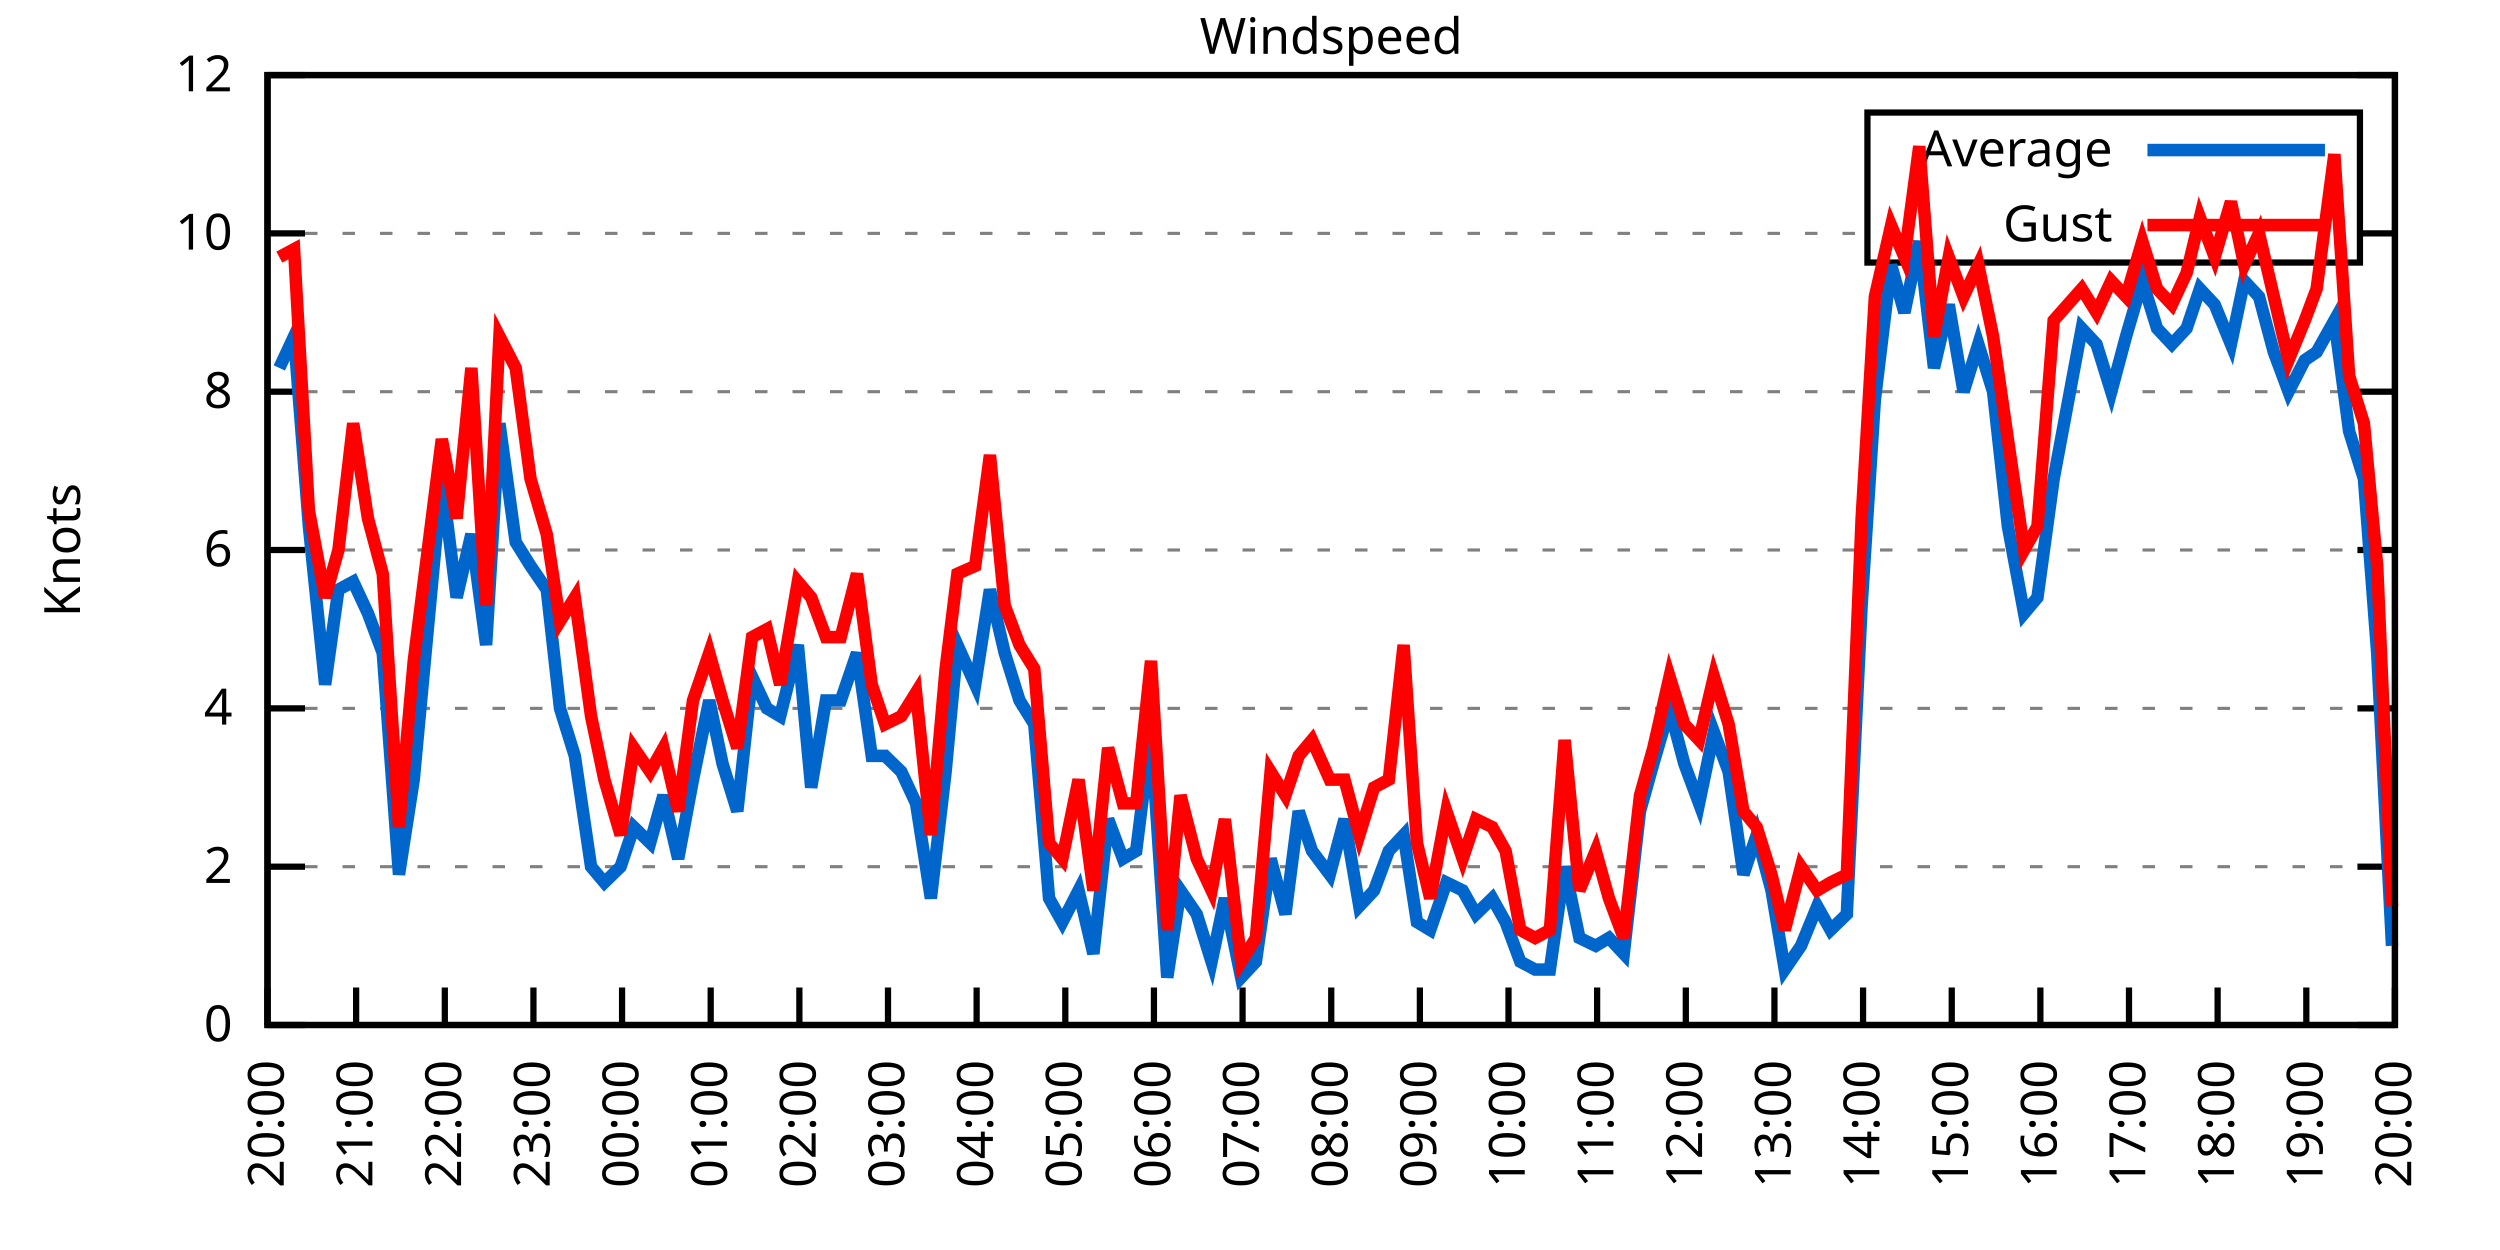
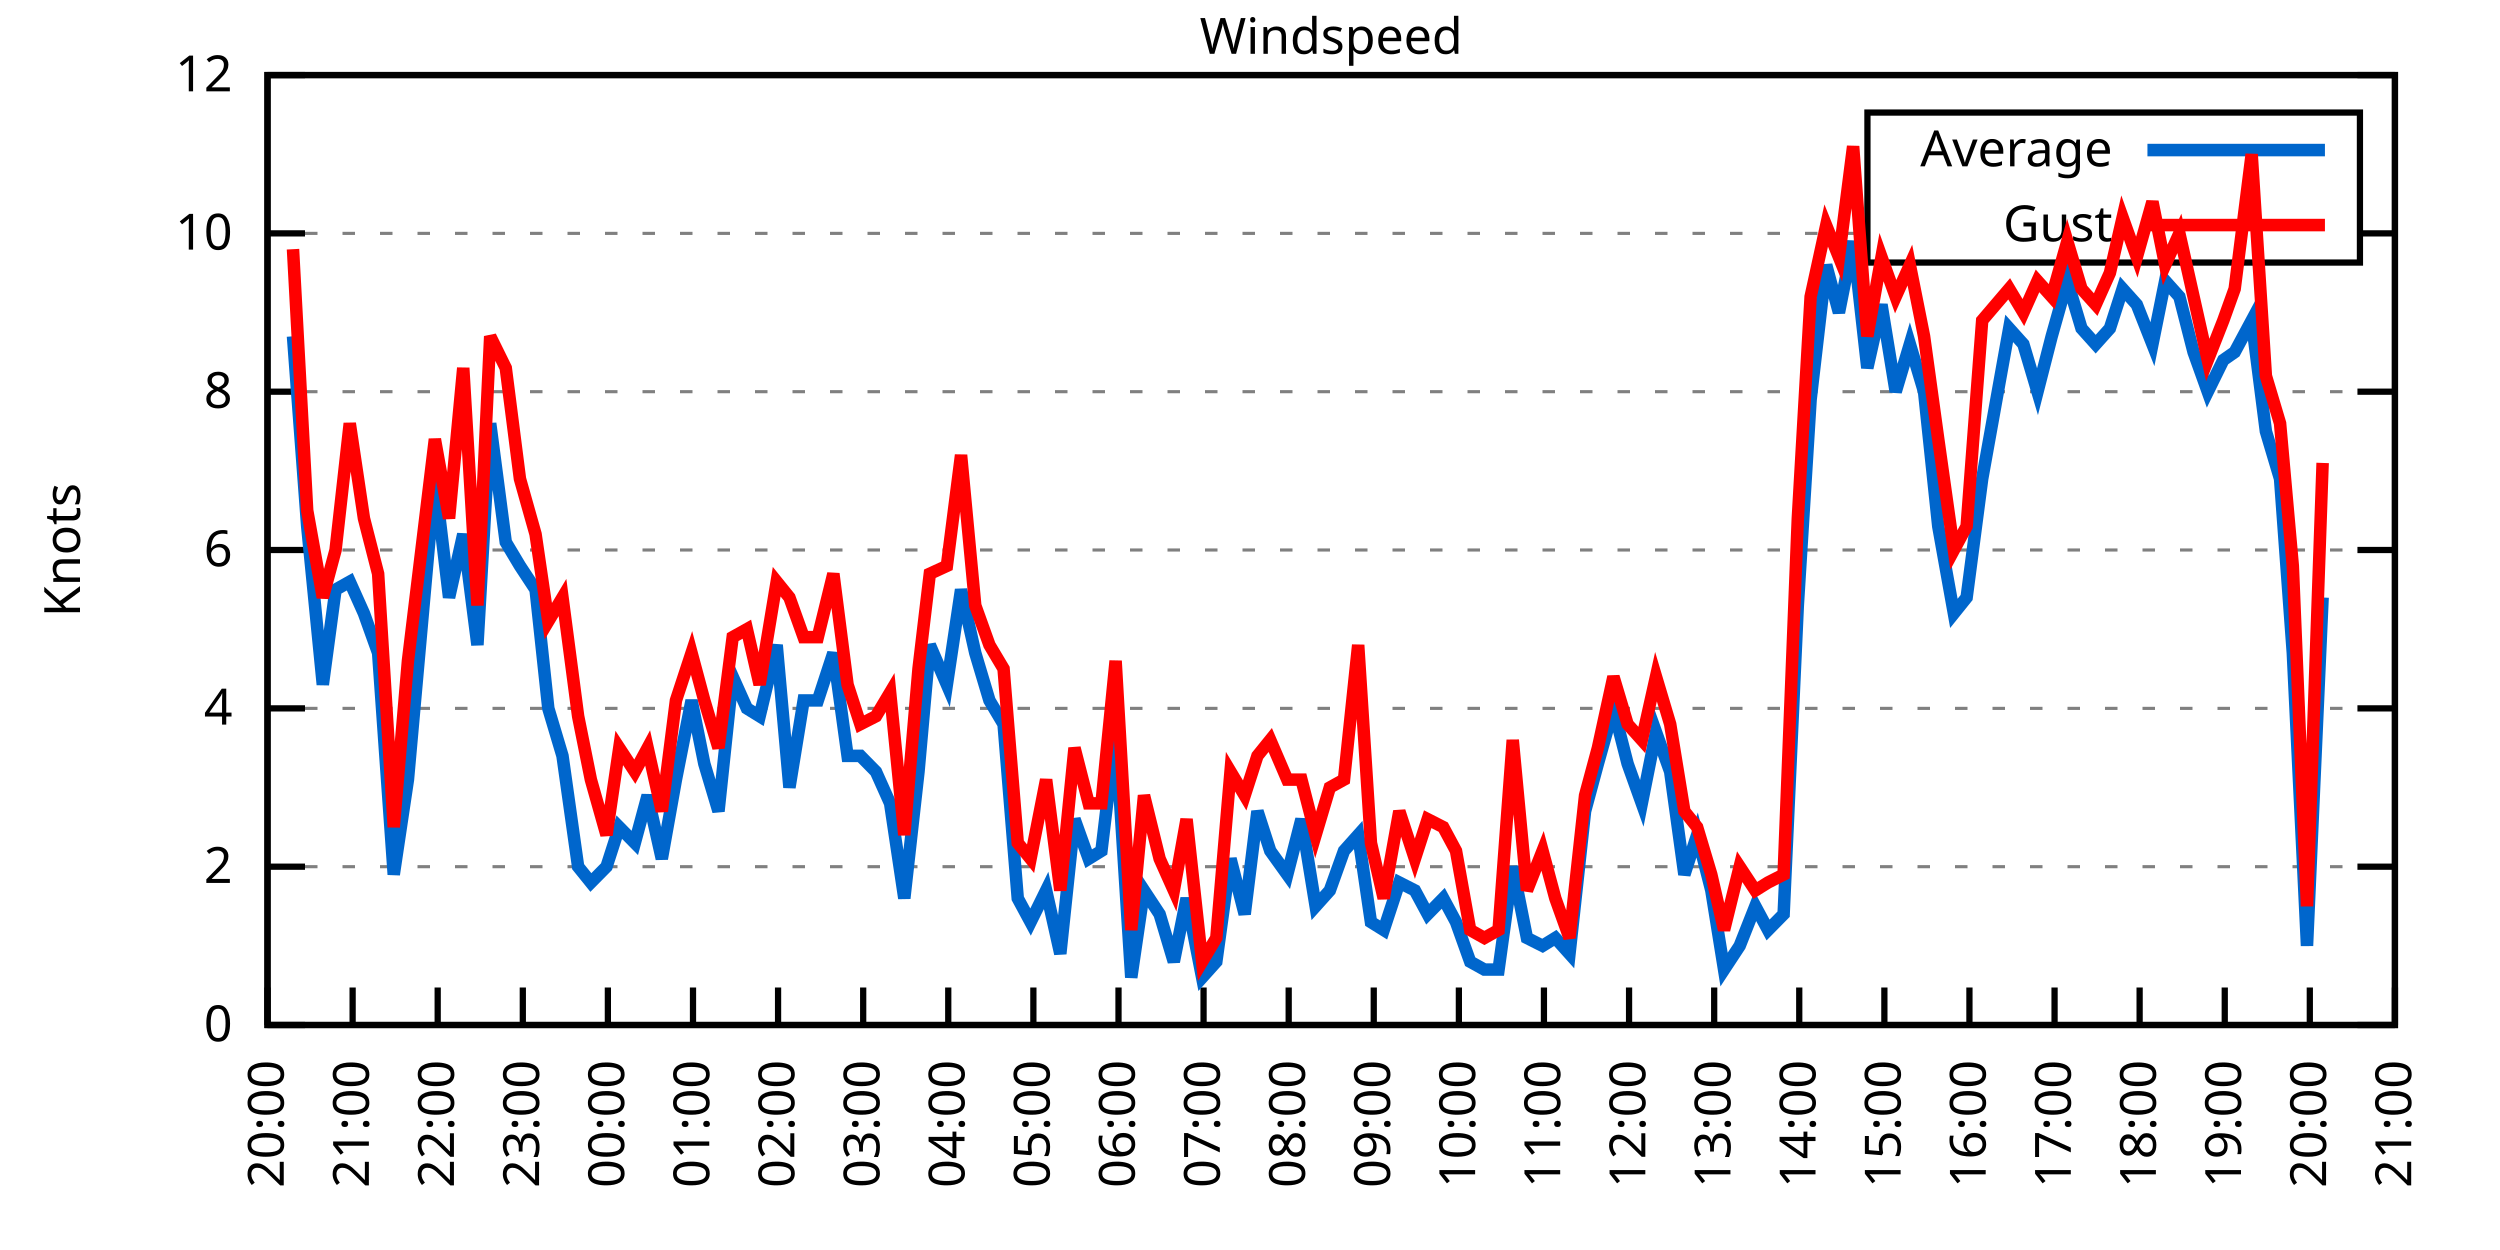
<svg xmlns="http://www.w3.org/2000/svg" xmlns:xlink="http://www.w3.org/1999/xlink" width="400" height="200" viewBox="0 0 400 200">
  <g id="gnuplot_canvas">
    <rect x="0" y="0" width="400" height="200" fill="none" />
    <defs>
      <circle id="gpDot" r="0.5" stroke-width="0.5" stroke="currentColor" />
      <path id="gpPt0" stroke-width="0.333" stroke="currentColor" d="M-1,0 h2 M0,-1 v2" />
      <path id="gpPt1" stroke-width="0.333" stroke="currentColor" d="M-1,-1 L1,1 M1,-1 L-1,1" />
      <path id="gpPt2" stroke-width="0.333" stroke="currentColor" d="M-1,0 L1,0 M0,-1 L0,1 M-1,-1 L1,1 M-1,1 L1,-1" />
      <rect id="gpPt3" stroke-width="0.333" stroke="currentColor" x="-1" y="-1" width="2" height="2" />
      <rect id="gpPt4" stroke-width="0.333" stroke="currentColor" fill="currentColor" x="-1" y="-1" width="2" height="2" />
      <circle id="gpPt5" stroke-width="0.333" stroke="currentColor" cx="0" cy="0" r="1" />
      <use xlink:href="#gpPt5" id="gpPt6" fill="currentColor" stroke="none" />
      <path id="gpPt7" stroke-width="0.333" stroke="currentColor" d="M0,-1.33 L-1.33,0.67 L1.33,0.67 z" />
      <use xlink:href="#gpPt7" id="gpPt8" fill="currentColor" stroke="none" />
      <use xlink:href="#gpPt7" id="gpPt9" stroke="currentColor" transform="rotate(180)" />
      <use xlink:href="#gpPt9" id="gpPt10" fill="currentColor" stroke="none" />
      <use xlink:href="#gpPt3" id="gpPt11" stroke="currentColor" transform="rotate(45)" />
      <use xlink:href="#gpPt11" id="gpPt12" fill="currentColor" stroke="none" />
      <path id="gpPt13" stroke-width="0.333" stroke="currentColor" d="M0,1.330 L1.265,0.411 L0.782,-1.067 L-0.782,-1.076 L-1.265,0.411 z" />
      <use xlink:href="#gpPt13" id="gpPt14" fill="currentColor" stroke="none" />
      <filter id="textbox" filterUnits="objectBoundingBox" x="0" y="0" height="1" width="1">
        <feFlood flood-color="white" flood-opacity="1" result="bgnd" />
        <feComposite in="SourceGraphic" in2="bgnd" operator="atop" />
      </filter>
      <filter id="greybox" filterUnits="objectBoundingBox" x="0" y="0" height="1" width="1">
        <feFlood flood-color="lightgrey" flood-opacity="1" result="grey" />
        <feComposite in="SourceGraphic" in2="grey" operator="atop" />
      </filter>
    </defs>
    <g fill="none" color="white" stroke="currentColor" stroke-width="1.00" stroke-linecap="butt" stroke-linejoin="miter">
</g>
    <g fill="none" color="black" stroke="currentColor" stroke-width="1.00" stroke-linecap="butt" stroke-linejoin="miter">
      <g stroke="none" shape-rendering="crispEdges">
        <polygon fill="rgb(255, 255, 255)" points="42.80,164.00 383.18,164.00 383.18,12.02 42.80,12.02 " />
      </g>
    </g>
    <g fill="none" color="black" stroke="currentColor" stroke-width="1.00" stroke-linecap="butt" stroke-linejoin="miter">
</g>
    <g fill="none" color="black" stroke="black" stroke-width="0.50" stroke-linecap="butt" stroke-linejoin="miter">
</g>
    <g fill="none" color="gray" stroke="currentColor" stroke-width="0.50" stroke-linecap="butt" stroke-linejoin="miter">
      <path stroke="gray" stroke-dasharray="2,4" class="gridline" d="M42.80,164.00 L383.19,164.00  " />
    </g>
    <g fill="none" color="gray" stroke="gray" stroke-width="1.00" stroke-linecap="butt" stroke-linejoin="miter">
</g>
    <g fill="none" color="black" stroke="currentColor" stroke-width="1.00" stroke-linecap="butt" stroke-linejoin="miter">
      <path stroke="black" d="M42.80,164.00 L48.80,164.00 M383.19,164.00 L377.19,164.00  " />
      <g transform="translate(37.20,166.60)" stroke="none" fill="black" font-family="Sans" font-size="8.00" text-anchor="end">
        <text>
          <tspan font-family="Sans"> 0</tspan>
        </text>
      </g>
    </g>
    <g fill="none" color="black" stroke="currentColor" stroke-width="1.00" stroke-linecap="butt" stroke-linejoin="miter">
</g>
    <g fill="none" color="black" stroke="black" stroke-width="0.50" stroke-linecap="butt" stroke-linejoin="miter">
</g>
    <g fill="none" color="gray" stroke="currentColor" stroke-width="0.50" stroke-linecap="butt" stroke-linejoin="miter">
      <path stroke="gray" stroke-dasharray="2,4" class="gridline" d="M42.80,138.67 L383.19,138.67  " />
    </g>
    <g fill="none" color="gray" stroke="gray" stroke-width="1.00" stroke-linecap="butt" stroke-linejoin="miter">
</g>
    <g fill="none" color="black" stroke="currentColor" stroke-width="1.00" stroke-linecap="butt" stroke-linejoin="miter">
      <path stroke="black" d="M42.80,138.67 L48.80,138.67 M383.19,138.67 L377.19,138.67  " />
      <g transform="translate(37.20,141.27)" stroke="none" fill="black" font-family="Sans" font-size="8.00" text-anchor="end">
        <text>
          <tspan font-family="Sans"> 2</tspan>
        </text>
      </g>
    </g>
    <g fill="none" color="black" stroke="currentColor" stroke-width="1.00" stroke-linecap="butt" stroke-linejoin="miter">
</g>
    <g fill="none" color="black" stroke="black" stroke-width="0.50" stroke-linecap="butt" stroke-linejoin="miter">
</g>
    <g fill="none" color="gray" stroke="currentColor" stroke-width="0.50" stroke-linecap="butt" stroke-linejoin="miter">
      <path stroke="gray" stroke-dasharray="2,4" class="gridline" d="M42.80,113.34 L383.19,113.34  " />
    </g>
    <g fill="none" color="gray" stroke="gray" stroke-width="1.00" stroke-linecap="butt" stroke-linejoin="miter">
</g>
    <g fill="none" color="black" stroke="currentColor" stroke-width="1.00" stroke-linecap="butt" stroke-linejoin="miter">
      <path stroke="black" d="M42.80,113.34 L48.80,113.34 M383.19,113.34 L377.19,113.34  " />
      <g transform="translate(37.20,115.94)" stroke="none" fill="black" font-family="Sans" font-size="8.00" text-anchor="end">
        <text>
          <tspan font-family="Sans"> 4</tspan>
        </text>
      </g>
    </g>
    <g fill="none" color="black" stroke="currentColor" stroke-width="1.00" stroke-linecap="butt" stroke-linejoin="miter">
</g>
    <g fill="none" color="black" stroke="black" stroke-width="0.50" stroke-linecap="butt" stroke-linejoin="miter">
</g>
    <g fill="none" color="gray" stroke="currentColor" stroke-width="0.50" stroke-linecap="butt" stroke-linejoin="miter">
      <path stroke="gray" stroke-dasharray="2,4" class="gridline" d="M42.80,88.00 L383.19,88.00  " />
    </g>
    <g fill="none" color="gray" stroke="gray" stroke-width="1.00" stroke-linecap="butt" stroke-linejoin="miter">
</g>
    <g fill="none" color="black" stroke="currentColor" stroke-width="1.00" stroke-linecap="butt" stroke-linejoin="miter">
      <path stroke="black" d="M42.80,88.00 L48.80,88.00 M383.19,88.00 L377.19,88.00  " />
      <g transform="translate(37.20,90.60)" stroke="none" fill="black" font-family="Sans" font-size="8.00" text-anchor="end">
        <text>
          <tspan font-family="Sans"> 6</tspan>
        </text>
      </g>
    </g>
    <g fill="none" color="black" stroke="currentColor" stroke-width="1.00" stroke-linecap="butt" stroke-linejoin="miter">
</g>
    <g fill="none" color="black" stroke="black" stroke-width="0.50" stroke-linecap="butt" stroke-linejoin="miter">
</g>
    <g fill="none" color="gray" stroke="currentColor" stroke-width="0.50" stroke-linecap="butt" stroke-linejoin="miter">
      <path stroke="gray" stroke-dasharray="2,4" class="gridline" d="M42.80,62.67 L383.19,62.67  " />
    </g>
    <g fill="none" color="gray" stroke="gray" stroke-width="1.00" stroke-linecap="butt" stroke-linejoin="miter">
</g>
    <g fill="none" color="black" stroke="currentColor" stroke-width="1.00" stroke-linecap="butt" stroke-linejoin="miter">
      <path stroke="black" d="M42.80,62.67 L48.80,62.67 M383.19,62.67 L377.19,62.67  " />
      <g transform="translate(37.20,65.27)" stroke="none" fill="black" font-family="Sans" font-size="8.00" text-anchor="end">
        <text>
          <tspan font-family="Sans"> 8</tspan>
        </text>
      </g>
    </g>
    <g fill="none" color="black" stroke="currentColor" stroke-width="1.00" stroke-linecap="butt" stroke-linejoin="miter">
</g>
    <g fill="none" color="black" stroke="black" stroke-width="0.50" stroke-linecap="butt" stroke-linejoin="miter">
</g>
    <g fill="none" color="gray" stroke="currentColor" stroke-width="0.50" stroke-linecap="butt" stroke-linejoin="miter">
      <path stroke="gray" stroke-dasharray="2,4" class="gridline" d="M42.80,37.34 L298.79,37.34 M377.59,37.34 L383.19,37.34  " />
    </g>
    <g fill="none" color="gray" stroke="gray" stroke-width="1.00" stroke-linecap="butt" stroke-linejoin="miter">
</g>
    <g fill="none" color="black" stroke="currentColor" stroke-width="1.00" stroke-linecap="butt" stroke-linejoin="miter">
      <path stroke="black" d="M42.80,37.34 L48.80,37.34 M383.19,37.34 L377.19,37.34  " />
      <g transform="translate(37.20,39.94)" stroke="none" fill="black" font-family="Sans" font-size="8.00" text-anchor="end">
        <text>
          <tspan font-family="Sans"> 10</tspan>
        </text>
      </g>
    </g>
    <g fill="none" color="black" stroke="currentColor" stroke-width="1.00" stroke-linecap="butt" stroke-linejoin="miter">
</g>
    <g fill="none" color="black" stroke="black" stroke-width="0.50" stroke-linecap="butt" stroke-linejoin="miter">
</g>
    <g fill="none" color="gray" stroke="currentColor" stroke-width="0.50" stroke-linecap="butt" stroke-linejoin="miter">
      <path stroke="gray" stroke-dasharray="2,4" class="gridline" d="M42.80,12.01 L383.19,12.01  " />
    </g>
    <g fill="none" color="gray" stroke="gray" stroke-width="1.00" stroke-linecap="butt" stroke-linejoin="miter">
</g>
    <g fill="none" color="black" stroke="currentColor" stroke-width="1.00" stroke-linecap="butt" stroke-linejoin="miter">
      <path stroke="black" d="M42.80,12.01 L48.80,12.01 M383.19,12.01 L377.19,12.01  " />
      <g transform="translate(37.20,14.61)" stroke="none" fill="black" font-family="Sans" font-size="8.00" text-anchor="end">
        <text>
          <tspan font-family="Sans"> 12</tspan>
        </text>
      </g>
    </g>
    <g fill="none" color="black" stroke="currentColor" stroke-width="1.00" stroke-linecap="butt" stroke-linejoin="miter">
      <path stroke="black" d="M42.80,164.00 L42.80,158.00  " />
      <g transform="translate(45.40,169.60) rotate(270.00)" stroke="none" fill="black" font-family="Sans" font-size="8.00" text-anchor="end">
        <text>
          <tspan font-family="Sans">20:00</tspan>
        </text>
      </g>
    </g>
    <g fill="none" color="black" stroke="currentColor" stroke-width="1.00" stroke-linecap="butt" stroke-linejoin="miter">
-       <path stroke="black" d="M56.98,164.00 L56.98,158.00  " />
-       <g transform="translate(59.58,169.60) rotate(270.00)" stroke="none" fill="black" font-family="Sans" font-size="8.00" text-anchor="end">
+       <path stroke="black" d="M56.42,164.00 L56.42,158.00  " />
+       <g transform="translate(59.02,169.60) rotate(270.00)" stroke="none" fill="black" font-family="Sans" font-size="8.00" text-anchor="end">
        <text>
          <tspan font-family="Sans">21:00</tspan>
        </text>
      </g>
    </g>
    <g fill="none" color="black" stroke="currentColor" stroke-width="1.00" stroke-linecap="butt" stroke-linejoin="miter">
-       <path stroke="black" d="M71.17,164.00 L71.17,158.00  " />
-       <g transform="translate(73.77,169.60) rotate(270.00)" stroke="none" fill="black" font-family="Sans" font-size="8.00" text-anchor="end">
+       <path stroke="black" d="M70.03,164.00 L70.03,158.00  " />
+       <g transform="translate(72.63,169.60) rotate(270.00)" stroke="none" fill="black" font-family="Sans" font-size="8.00" text-anchor="end">
        <text>
          <tspan font-family="Sans">22:00</tspan>
        </text>
      </g>
    </g>
    <g fill="none" color="black" stroke="currentColor" stroke-width="1.00" stroke-linecap="butt" stroke-linejoin="miter">
-       <path stroke="black" d="M85.35,164.00 L85.35,158.00  " />
-       <g transform="translate(87.95,169.60) rotate(270.00)" stroke="none" fill="black" font-family="Sans" font-size="8.00" text-anchor="end">
+       <path stroke="black" d="M83.65,164.00 L83.65,158.00  " />
+       <g transform="translate(86.25,169.60) rotate(270.00)" stroke="none" fill="black" font-family="Sans" font-size="8.00" text-anchor="end">
        <text>
          <tspan font-family="Sans">23:00</tspan>
        </text>
      </g>
    </g>
    <g fill="none" color="black" stroke="currentColor" stroke-width="1.00" stroke-linecap="butt" stroke-linejoin="miter">
-       <path stroke="black" d="M99.53,164.00 L99.53,158.00  " />
-       <g transform="translate(102.13,169.60) rotate(270.00)" stroke="none" fill="black" font-family="Sans" font-size="8.00" text-anchor="end">
+       <path stroke="black" d="M97.26,164.00 L97.26,158.00  " />
+       <g transform="translate(99.86,169.60) rotate(270.00)" stroke="none" fill="black" font-family="Sans" font-size="8.00" text-anchor="end">
        <text>
          <tspan font-family="Sans">00:00</tspan>
        </text>
      </g>
    </g>
    <g fill="none" color="black" stroke="currentColor" stroke-width="1.00" stroke-linecap="butt" stroke-linejoin="miter">
-       <path stroke="black" d="M113.71,164.00 L113.71,158.00  " />
-       <g transform="translate(116.31,169.60) rotate(270.00)" stroke="none" fill="black" font-family="Sans" font-size="8.00" text-anchor="end">
+       <path stroke="black" d="M110.88,164.00 L110.88,158.00  " />
+       <g transform="translate(113.48,169.60) rotate(270.00)" stroke="none" fill="black" font-family="Sans" font-size="8.00" text-anchor="end">
        <text>
          <tspan font-family="Sans">01:00</tspan>
        </text>
      </g>
    </g>
    <g fill="none" color="black" stroke="currentColor" stroke-width="1.00" stroke-linecap="butt" stroke-linejoin="miter">
-       <path stroke="black" d="M127.90,164.00 L127.90,158.00  " />
-       <g transform="translate(130.50,169.60) rotate(270.00)" stroke="none" fill="black" font-family="Sans" font-size="8.00" text-anchor="end">
+       <path stroke="black" d="M124.49,164.00 L124.49,158.00  " />
+       <g transform="translate(127.09,169.60) rotate(270.00)" stroke="none" fill="black" font-family="Sans" font-size="8.00" text-anchor="end">
        <text>
          <tspan font-family="Sans">02:00</tspan>
        </text>
      </g>
    </g>
    <g fill="none" color="black" stroke="currentColor" stroke-width="1.00" stroke-linecap="butt" stroke-linejoin="miter">
-       <path stroke="black" d="M142.08,164.00 L142.08,158.00  " />
-       <g transform="translate(144.68,169.60) rotate(270.00)" stroke="none" fill="black" font-family="Sans" font-size="8.00" text-anchor="end">
+       <path stroke="black" d="M138.11,164.00 L138.11,158.00  " />
+       <g transform="translate(140.71,169.60) rotate(270.00)" stroke="none" fill="black" font-family="Sans" font-size="8.00" text-anchor="end">
        <text>
          <tspan font-family="Sans">03:00</tspan>
        </text>
      </g>
    </g>
    <g fill="none" color="black" stroke="currentColor" stroke-width="1.00" stroke-linecap="butt" stroke-linejoin="miter">
-       <path stroke="black" d="M156.26,164.00 L156.26,158.00  " />
-       <g transform="translate(158.86,169.60) rotate(270.00)" stroke="none" fill="black" font-family="Sans" font-size="8.00" text-anchor="end">
+       <path stroke="black" d="M151.72,164.00 L151.72,158.00  " />
+       <g transform="translate(154.32,169.60) rotate(270.00)" stroke="none" fill="black" font-family="Sans" font-size="8.00" text-anchor="end">
        <text>
          <tspan font-family="Sans">04:00</tspan>
        </text>
      </g>
    </g>
    <g fill="none" color="black" stroke="currentColor" stroke-width="1.00" stroke-linecap="butt" stroke-linejoin="miter">
-       <path stroke="black" d="M170.45,164.00 L170.45,158.00  " />
-       <g transform="translate(173.05,169.60) rotate(270.00)" stroke="none" fill="black" font-family="Sans" font-size="8.00" text-anchor="end">
+       <path stroke="black" d="M165.34,164.00 L165.34,158.00  " />
+       <g transform="translate(167.94,169.60) rotate(270.00)" stroke="none" fill="black" font-family="Sans" font-size="8.00" text-anchor="end">
        <text>
          <tspan font-family="Sans">05:00</tspan>
        </text>
      </g>
    </g>
    <g fill="none" color="black" stroke="currentColor" stroke-width="1.00" stroke-linecap="butt" stroke-linejoin="miter">
-       <path stroke="black" d="M184.63,164.00 L184.63,158.00  " />
-       <g transform="translate(187.23,169.60) rotate(270.00)" stroke="none" fill="black" font-family="Sans" font-size="8.00" text-anchor="end">
+       <path stroke="black" d="M178.96,164.00 L178.96,158.00  " />
+       <g transform="translate(181.56,169.60) rotate(270.00)" stroke="none" fill="black" font-family="Sans" font-size="8.00" text-anchor="end">
        <text>
          <tspan font-family="Sans">06:00</tspan>
        </text>
      </g>
    </g>
    <g fill="none" color="black" stroke="currentColor" stroke-width="1.00" stroke-linecap="butt" stroke-linejoin="miter">
-       <path stroke="black" d="M198.81,164.00 L198.81,158.00  " />
-       <g transform="translate(201.41,169.60) rotate(270.00)" stroke="none" fill="black" font-family="Sans" font-size="8.00" text-anchor="end">
+       <path stroke="black" d="M192.57,164.00 L192.57,158.00  " />
+       <g transform="translate(195.17,169.60) rotate(270.00)" stroke="none" fill="black" font-family="Sans" font-size="8.00" text-anchor="end">
        <text>
          <tspan font-family="Sans">07:00</tspan>
        </text>
      </g>
    </g>
    <g fill="none" color="black" stroke="currentColor" stroke-width="1.00" stroke-linecap="butt" stroke-linejoin="miter">
-       <path stroke="black" d="M213.00,164.00 L213.00,158.00  " />
-       <g transform="translate(215.60,169.60) rotate(270.00)" stroke="none" fill="black" font-family="Sans" font-size="8.00" text-anchor="end">
+       <path stroke="black" d="M206.19,164.00 L206.19,158.00  " />
+       <g transform="translate(208.79,169.60) rotate(270.00)" stroke="none" fill="black" font-family="Sans" font-size="8.00" text-anchor="end">
        <text>
          <tspan font-family="Sans">08:00</tspan>
        </text>
      </g>
    </g>
    <g fill="none" color="black" stroke="currentColor" stroke-width="1.00" stroke-linecap="butt" stroke-linejoin="miter">
-       <path stroke="black" d="M227.18,164.00 L227.18,158.00  " />
-       <g transform="translate(229.78,169.60) rotate(270.00)" stroke="none" fill="black" font-family="Sans" font-size="8.00" text-anchor="end">
+       <path stroke="black" d="M219.80,164.00 L219.80,158.00  " />
+       <g transform="translate(222.40,169.60) rotate(270.00)" stroke="none" fill="black" font-family="Sans" font-size="8.00" text-anchor="end">
        <text>
          <tspan font-family="Sans">09:00</tspan>
        </text>
      </g>
    </g>
    <g fill="none" color="black" stroke="currentColor" stroke-width="1.00" stroke-linecap="butt" stroke-linejoin="miter">
-       <path stroke="black" d="M241.36,164.00 L241.36,158.00  " />
-       <g transform="translate(243.96,169.60) rotate(270.00)" stroke="none" fill="black" font-family="Sans" font-size="8.00" text-anchor="end">
+       <path stroke="black" d="M233.42,164.00 L233.42,158.00  " />
+       <g transform="translate(236.02,169.60) rotate(270.00)" stroke="none" fill="black" font-family="Sans" font-size="8.00" text-anchor="end">
        <text>
          <tspan font-family="Sans">10:00</tspan>
        </text>
      </g>
    </g>
    <g fill="none" color="black" stroke="currentColor" stroke-width="1.00" stroke-linecap="butt" stroke-linejoin="miter">
-       <path stroke="black" d="M255.54,164.00 L255.54,158.00  " />
-       <g transform="translate(258.14,169.60) rotate(270.00)" stroke="none" fill="black" font-family="Sans" font-size="8.00" text-anchor="end">
+       <path stroke="black" d="M247.03,164.00 L247.03,158.00  " />
+       <g transform="translate(249.63,169.60) rotate(270.00)" stroke="none" fill="black" font-family="Sans" font-size="8.00" text-anchor="end">
        <text>
          <tspan font-family="Sans">11:00</tspan>
        </text>
      </g>
    </g>
    <g fill="none" color="black" stroke="currentColor" stroke-width="1.00" stroke-linecap="butt" stroke-linejoin="miter">
-       <path stroke="black" d="M269.73,164.00 L269.73,158.00  " />
-       <g transform="translate(272.33,169.60) rotate(270.00)" stroke="none" fill="black" font-family="Sans" font-size="8.00" text-anchor="end">
+       <path stroke="black" d="M260.65,164.00 L260.65,158.00  " />
+       <g transform="translate(263.25,169.60) rotate(270.00)" stroke="none" fill="black" font-family="Sans" font-size="8.00" text-anchor="end">
        <text>
          <tspan font-family="Sans">12:00</tspan>
        </text>
      </g>
    </g>
    <g fill="none" color="black" stroke="currentColor" stroke-width="1.00" stroke-linecap="butt" stroke-linejoin="miter">
-       <path stroke="black" d="M283.91,164.00 L283.91,158.00  " />
-       <g transform="translate(286.51,169.60) rotate(270.00)" stroke="none" fill="black" font-family="Sans" font-size="8.00" text-anchor="end">
+       <path stroke="black" d="M274.27,164.00 L274.27,158.00  " />
+       <g transform="translate(276.87,169.60) rotate(270.00)" stroke="none" fill="black" font-family="Sans" font-size="8.00" text-anchor="end">
        <text>
          <tspan font-family="Sans">13:00</tspan>
        </text>
      </g>
    </g>
    <g fill="none" color="black" stroke="currentColor" stroke-width="1.00" stroke-linecap="butt" stroke-linejoin="miter">
-       <path stroke="black" d="M298.09,164.00 L298.09,158.00  " />
-       <g transform="translate(300.69,169.60) rotate(270.00)" stroke="none" fill="black" font-family="Sans" font-size="8.00" text-anchor="end">
+       <path stroke="black" d="M287.88,164.00 L287.88,158.00  " />
+       <g transform="translate(290.48,169.60) rotate(270.00)" stroke="none" fill="black" font-family="Sans" font-size="8.00" text-anchor="end">
        <text>
          <tspan font-family="Sans">14:00</tspan>
        </text>
      </g>
    </g>
    <g fill="none" color="black" stroke="currentColor" stroke-width="1.00" stroke-linecap="butt" stroke-linejoin="miter">
-       <path stroke="black" d="M312.28,164.00 L312.28,158.00  " />
-       <g transform="translate(314.88,169.60) rotate(270.00)" stroke="none" fill="black" font-family="Sans" font-size="8.00" text-anchor="end">
+       <path stroke="black" d="M301.50,164.00 L301.50,158.00  " />
+       <g transform="translate(304.10,169.60) rotate(270.00)" stroke="none" fill="black" font-family="Sans" font-size="8.00" text-anchor="end">
        <text>
          <tspan font-family="Sans">15:00</tspan>
        </text>
      </g>
    </g>
    <g fill="none" color="black" stroke="currentColor" stroke-width="1.00" stroke-linecap="butt" stroke-linejoin="miter">
-       <path stroke="black" d="M326.46,164.00 L326.46,158.00  " />
-       <g transform="translate(329.06,169.60) rotate(270.00)" stroke="none" fill="black" font-family="Sans" font-size="8.00" text-anchor="end">
+       <path stroke="black" d="M315.11,164.00 L315.11,158.00  " />
+       <g transform="translate(317.71,169.60) rotate(270.00)" stroke="none" fill="black" font-family="Sans" font-size="8.00" text-anchor="end">
        <text>
          <tspan font-family="Sans">16:00</tspan>
        </text>
      </g>
    </g>
    <g fill="none" color="black" stroke="currentColor" stroke-width="1.00" stroke-linecap="butt" stroke-linejoin="miter">
-       <path stroke="black" d="M340.64,164.00 L340.64,158.00  " />
-       <g transform="translate(343.24,169.60) rotate(270.00)" stroke="none" fill="black" font-family="Sans" font-size="8.00" text-anchor="end">
+       <path stroke="black" d="M328.73,164.00 L328.73,158.00  " />
+       <g transform="translate(331.33,169.60) rotate(270.00)" stroke="none" fill="black" font-family="Sans" font-size="8.00" text-anchor="end">
        <text>
          <tspan font-family="Sans">17:00</tspan>
        </text>
      </g>
    </g>
    <g fill="none" color="black" stroke="currentColor" stroke-width="1.00" stroke-linecap="butt" stroke-linejoin="miter">
-       <path stroke="black" d="M354.82,164.00 L354.82,158.00  " />
-       <g transform="translate(357.42,169.60) rotate(270.00)" stroke="none" fill="black" font-family="Sans" font-size="8.00" text-anchor="end">
+       <path stroke="black" d="M342.34,164.00 L342.34,158.00  " />
+       <g transform="translate(344.94,169.60) rotate(270.00)" stroke="none" fill="black" font-family="Sans" font-size="8.00" text-anchor="end">
        <text>
          <tspan font-family="Sans">18:00</tspan>
        </text>
      </g>
    </g>
    <g fill="none" color="black" stroke="currentColor" stroke-width="1.00" stroke-linecap="butt" stroke-linejoin="miter">
-       <path stroke="black" d="M369.01,164.00 L369.01,158.00  " />
-       <g transform="translate(371.61,169.60) rotate(270.00)" stroke="none" fill="black" font-family="Sans" font-size="8.00" text-anchor="end">
+       <path stroke="black" d="M355.96,164.00 L355.96,158.00  " />
+       <g transform="translate(358.56,169.60) rotate(270.00)" stroke="none" fill="black" font-family="Sans" font-size="8.00" text-anchor="end">
        <text>
          <tspan font-family="Sans">19:00</tspan>
+         </text>
+       </g>
+     </g>
+     <g fill="none" color="black" stroke="currentColor" stroke-width="1.00" stroke-linecap="butt" stroke-linejoin="miter">
+       <path stroke="black" d="M369.57,164.00 L369.57,158.00  " />
+       <g transform="translate(372.17,169.60) rotate(270.00)" stroke="none" fill="black" font-family="Sans" font-size="8.00" text-anchor="end">
+         <text>
+           <tspan font-family="Sans">20:00</tspan>
        </text>
      </g>
    </g>
    <g fill="none" color="black" stroke="currentColor" stroke-width="1.00" stroke-linecap="butt" stroke-linejoin="miter">
      <path stroke="black" d="M383.19,164.00 L383.19,158.00  " />
      <g transform="translate(385.79,169.60) rotate(270.00)" stroke="none" fill="black" font-family="Sans" font-size="8.00" text-anchor="end">
        <text>
-           <tspan font-family="Sans">20:00</tspan>
+           <tspan font-family="Sans">21:00</tspan>
        </text>
      </g>
    </g>
    <g fill="none" color="black" stroke="currentColor" stroke-width="1.00" stroke-linecap="butt" stroke-linejoin="miter">
</g>
    <g fill="none" color="black" stroke="currentColor" stroke-width="1.00" stroke-linecap="butt" stroke-linejoin="miter">
      <path stroke="black" d="M42.80,12.01 L42.80,164.00 L383.19,164.00 L383.19,12.01 L42.80,12.01 Z  " />
    </g>
    <g fill="none" color="black" stroke="currentColor" stroke-width="1.00" stroke-linecap="butt" stroke-linejoin="miter">
</g>
    <g fill="none" color="black" stroke="currentColor" stroke-width="1.00" stroke-linecap="butt" stroke-linejoin="miter">
      <path stroke="black" d="M298.79,42.01 L298.79,18.01 L377.59,18.01 L377.59,42.01 L298.79,42.01 Z  " />
    </g>
    <g id="Windspeed_plot_1">
      <g fill="none" color="white" stroke="black" stroke-width="2.00" stroke-linecap="butt" stroke-linejoin="miter">
</g>
      <g fill="none" color="black" stroke="currentColor" stroke-width="2.00" stroke-linecap="butt" stroke-linejoin="miter">
        <g transform="translate(337.99,26.61)" stroke="none" fill="black" font-family="Sans" font-size="8.00" text-anchor="end">
          <text>
            <tspan font-family="Sans">Average</tspan>
          </text>
        </g>
      </g>
      <g fill="none" color="black" stroke="currentColor" stroke-width="2.00" stroke-linecap="butt" stroke-linejoin="miter">
-         <path stroke="rgb(  0, 102, 204)" d="M343.59,24.01 L371.99,24.01 M44.69,58.87 L47.05,53.81 L49.42,84.21 L52.02,109.54 L54.15,94.34 L56.51,93.07   L58.87,98.14 L61.24,104.47 L63.84,139.93 L66.20,124.74 L70.69,76.61 L73.06,95.60 L75.42,85.47 L77.78,103.20   L79.91,67.74 L82.51,86.74 L84.88,90.54 L87.48,94.34 L89.60,113.34 L91.97,120.94 L94.57,138.67 L96.70,141.20   L99.30,138.67 L101.42,132.34 L104.02,134.87 L106.15,127.27 L108.51,137.40 L110.88,124.74 L113.48,112.07 L115.61,122.20   L117.97,129.80 L120.33,108.27 L122.70,113.34 L124.82,114.60 L127.66,103.20 L129.79,126.00 L132.15,112.07 L134.52,112.07   L137.12,104.47 L139.48,120.94 L141.61,120.94 L144.21,123.47 L146.57,128.54 L148.94,143.73 L151.30,123.47 L153.19,103.20   L156.03,109.54 L158.39,94.34 L160.75,104.47 L163.12,112.07 L165.48,115.87 L167.85,143.73 L169.97,147.53 L172.57,142.47   L174.94,152.60 L177.30,131.07 L179.67,137.40 L181.79,136.14 L184.16,117.14 L186.76,156.40 L188.88,142.47 L191.48,146.27   L193.85,153.87 L195.98,143.73 L198.58,156.40 L200.94,153.87 L203.30,137.40 L205.67,146.27 L207.79,129.80 L209.92,136.14   L212.76,139.93 L215.12,131.07 L217.49,145.00 L219.85,142.47 L222.21,136.14 L224.58,133.60 L226.71,147.53 L228.83,148.80   L231.43,141.20 L234.03,142.47 L236.16,146.27 L238.76,143.73 L240.89,147.53 L243.25,153.87 L245.62,155.13 L247.98,155.13   L250.34,138.67 L252.71,150.07 L255.31,151.33 L257.43,150.07 L259.80,152.60 L262.40,129.80 L264.53,122.20 L267.13,113.34   L269.49,122.20 L271.85,128.54 L274.22,117.14 L276.58,123.47 L278.95,139.93 L281.07,133.60 L283.44,142.47 L285.56,155.13   L288.16,151.33 L290.76,145.00 L292.89,148.80 L295.49,146.27 L297.86,96.87 L299.98,63.94 L302.58,42.41 L304.71,50.01   L307.08,38.61 L309.44,58.87 L311.80,48.74 L314.17,62.67 L316.53,55.07 L318.89,62.67 L321.26,84.21 L323.86,98.14   L325.99,95.60 L328.59,76.61 L333.08,52.54 L335.44,55.07 L337.80,62.67 L340.17,53.81 L342.77,44.94 L345.13,52.54   L347.50,55.07 L349.86,52.54 L351.99,46.21 L354.35,48.74 L356.95,55.07 L359.08,44.94 L361.44,47.47 L363.81,56.34   L366.17,62.67 L368.77,57.61 L370.66,56.34 L373.50,51.27 L375.86,69.01 L378.23,76.61 L380.35,104.47 L382.72,151.33    " />
+         <path stroke="rgb(  0, 102, 204)" d="M343.59,24.01 L371.99,24.01 M46.88,53.81 L49.15,84.21 L51.65,109.54 L53.69,94.34 L55.96,93.07 L58.23,98.14   L60.50,104.47 L63.00,139.93 L65.27,124.74 L69.58,76.61 L71.85,95.60 L74.12,85.47 L76.39,103.20 L78.43,67.74   L80.92,86.74 L83.19,90.54 L85.69,94.34 L87.73,113.34 L90.00,120.94 L92.50,138.67 L94.54,141.20 L97.04,138.67   L99.08,132.34 L101.57,134.87 L103.62,127.27 L105.89,137.40 L108.15,124.74 L110.65,112.07 L112.69,122.20 L114.96,129.80   L117.23,108.27 L119.50,113.34 L121.54,114.60 L124.27,103.20 L126.31,126.00 L128.58,112.07 L130.85,112.07 L133.34,104.47   L135.61,120.94 L137.66,120.94 L140.15,123.47 L142.42,128.54 L144.69,143.73 L146.96,123.47 L148.77,103.20 L151.50,109.54   L153.77,94.34 L156.04,104.47 L158.31,112.07 L160.57,115.87 L162.84,143.73 L164.89,147.53 L167.38,142.47 L169.65,152.60   L171.92,131.07 L174.19,137.40 L176.23,136.14 L178.50,117.14 L181.00,156.40 L183.04,142.47 L185.54,146.27 L187.81,153.87   L189.85,143.73 L192.34,156.40 L194.61,153.87 L196.88,137.40 L199.15,146.27 L201.19,129.80 L203.24,136.14 L205.96,139.93   L208.23,131.07 L210.50,145.00 L212.77,142.47 L215.04,136.14 L217.31,133.60 L219.35,147.53 L221.39,148.80 L223.89,141.20   L226.38,142.47 L228.43,146.27 L230.92,143.73 L232.96,147.53 L235.23,153.87 L237.50,155.13 L239.77,155.13 L242.04,138.67   L244.31,150.07 L246.81,151.33 L248.85,150.07 L251.12,152.60 L253.61,129.80 L255.66,122.20 L258.15,113.34 L260.42,122.20   L262.69,128.54 L264.96,117.14 L267.23,123.47 L269.50,139.93 L271.54,133.60 L273.81,142.47 L275.85,155.13 L278.35,151.33   L280.85,145.00 L282.89,148.80 L285.38,146.27 L287.65,96.87 L289.70,63.94 L292.19,42.41 L294.23,50.01 L296.50,38.61   L298.77,58.87 L301.04,48.74 L303.31,62.67 L305.58,55.07 L307.85,62.67 L310.12,84.21 L312.62,98.14 L314.66,95.60   L317.15,76.61 L321.47,52.54 L323.74,55.07 L326.00,62.67 L328.27,53.81 L330.77,44.94 L333.04,52.54 L335.31,55.07   L337.58,52.54 L339.62,46.21 L341.89,48.74 L344.39,55.07 L346.43,44.94 L348.70,47.47 L350.97,56.34 L353.24,62.67   L355.73,57.61 L357.55,56.34 L360.27,51.27 L362.54,69.01 L364.81,76.61 L366.85,104.47 L369.12,151.33 L371.62,95.60    " />
      </g>
    </g>
    <g id="Windspeed_plot_2">
      <g fill="none" color="black" stroke="currentColor" stroke-width="2.00" stroke-linecap="butt" stroke-linejoin="miter">
        <g transform="translate(337.99,38.61)" stroke="none" fill="black" font-family="Sans" font-size="8.00" text-anchor="end">
          <text>
            <tspan font-family="Sans">Gust</tspan>
          </text>
        </g>
      </g>
      <g fill="none" color="black" stroke="currentColor" stroke-width="2.00" stroke-linecap="butt" stroke-linejoin="miter">
-         <path stroke="rgb(255,   0,   0)" d="M343.59,36.01 L371.99,36.01 M44.69,41.14 L47.05,39.87 L49.42,81.67 L52.02,95.60 L54.15,88.00 L56.51,67.74   L58.87,82.94 L61.24,91.80 L63.84,132.34 L66.20,105.74 L70.69,70.27 L73.06,82.94 L75.42,58.87 L77.78,96.87   L79.91,53.81 L82.51,58.87 L84.88,76.61 L87.48,85.47 L89.60,99.40 L91.97,95.60 L94.57,114.60 L96.70,124.74   L99.30,133.60 L101.42,119.67 L104.02,123.47 L106.15,119.67 L108.51,129.80 L110.88,112.07 L113.48,104.47 L115.61,112.07   L117.97,119.67 L120.33,101.94 L122.70,100.67 L124.82,109.54 L127.66,93.07 L129.79,95.60 L132.15,101.94 L134.52,101.94   L137.12,91.80 L139.48,109.54 L141.61,115.87 L144.21,114.60 L146.57,110.80 L148.94,133.60 L151.30,107.00 L153.19,91.80   L156.03,90.54 L158.39,72.81 L160.75,96.87 L163.12,103.20 L165.48,107.00 L167.85,134.87 L169.97,137.40 L172.57,124.74   L174.94,142.47 L177.30,119.67 L179.67,128.54 L181.79,128.54 L184.16,105.74 L186.76,148.80 L188.88,127.27 L191.48,137.40   L193.85,142.47 L195.98,131.07 L198.58,153.87 L200.94,150.07 L203.30,123.47 L205.67,127.27 L207.79,120.94 L209.92,118.40   L212.76,124.74 L215.12,124.74 L217.49,133.60 L219.85,126.00 L222.21,124.74 L224.58,103.20 L226.71,134.87 L228.83,143.73   L231.43,129.80 L234.03,137.40 L236.16,131.07 L238.76,132.34 L240.89,136.14 L243.25,148.80 L245.62,150.07 L247.98,148.80   L250.34,118.40 L252.71,142.47 L255.31,136.14 L257.43,143.73 L259.80,150.07 L262.40,127.27 L264.53,119.67 L267.13,108.27   L269.49,115.87 L271.85,118.40 L274.22,108.27 L276.58,115.87 L278.95,129.80 L281.07,132.34 L283.44,139.93 L285.56,148.80   L288.16,138.67 L290.76,142.47 L292.89,141.20 L295.49,139.93 L297.86,82.94 L299.98,47.47 L302.58,36.08 L304.71,41.14   L307.08,23.41 L309.44,53.81 L311.80,41.14 L314.17,47.47 L316.53,42.41 L318.89,53.81 L321.26,70.27 L323.86,88.00   L325.99,84.21 L328.59,51.27 L333.08,46.21 L335.44,50.01 L337.80,44.94 L340.17,47.47 L342.77,38.61 L345.13,46.21   L347.50,48.74 L349.86,43.67 L351.99,34.81 L354.35,41.14 L356.95,32.28 L359.08,42.41 L361.44,37.34 L363.81,47.47   L366.17,57.61 L368.77,51.27 L370.66,46.21 L373.50,24.68 L375.86,60.14 L378.23,67.74 L380.35,90.54 L382.72,145.00    " />
+         <path stroke="rgb(255,   0,   0)" d="M343.59,36.01 L371.99,36.01 M46.88,39.87 L49.15,81.67 L51.65,95.60 L53.69,88.00 L55.96,67.74 L58.23,82.94   L60.50,91.80 L63.00,132.34 L65.27,105.74 L69.58,70.27 L71.85,82.94 L74.12,58.87 L76.39,96.87 L78.43,53.81   L80.92,58.87 L83.19,76.61 L85.69,85.47 L87.73,99.40 L90.00,95.60 L92.50,114.60 L94.54,124.74 L97.04,133.60   L99.08,119.67 L101.57,123.47 L103.62,119.67 L105.89,129.80 L108.15,112.07 L110.65,104.47 L112.69,112.07 L114.96,119.67   L117.23,101.94 L119.50,100.67 L121.54,109.54 L124.27,93.07 L126.31,95.60 L128.58,101.94 L130.85,101.94 L133.34,91.80   L135.61,109.54 L137.66,115.87 L140.15,114.60 L142.42,110.80 L144.69,133.60 L146.96,107.00 L148.77,91.80 L151.50,90.54   L153.77,72.81 L156.04,96.87 L158.31,103.20 L160.57,107.00 L162.84,134.87 L164.89,137.40 L167.38,124.74 L169.65,142.47   L171.92,119.67 L174.19,128.54 L176.23,128.54 L178.50,105.74 L181.00,148.80 L183.04,127.27 L185.54,137.40 L187.81,142.47   L189.85,131.07 L192.34,153.87 L194.61,150.07 L196.88,123.47 L199.15,127.27 L201.19,120.94 L203.24,118.40 L205.96,124.74   L208.23,124.74 L210.50,133.60 L212.77,126.00 L215.04,124.74 L217.31,103.20 L219.35,134.87 L221.39,143.73 L223.89,129.80   L226.38,137.40 L228.43,131.07 L230.92,132.34 L232.96,136.14 L235.23,148.80 L237.50,150.07 L239.77,148.80 L242.04,118.40   L244.31,142.47 L246.81,136.14 L248.85,143.73 L251.12,150.07 L253.61,127.27 L255.66,119.67 L258.15,108.27 L260.42,115.87   L262.69,118.40 L264.96,108.27 L267.23,115.87 L269.50,129.80 L271.54,132.34 L273.81,139.93 L275.85,148.80 L278.35,138.67   L280.85,142.47 L282.89,141.20 L285.38,139.93 L287.65,82.94 L289.70,47.47 L292.19,36.08 L294.23,41.14 L296.50,23.41   L298.77,53.81 L301.04,41.14 L303.31,47.47 L305.58,42.41 L307.85,53.81 L310.12,70.27 L312.62,88.00 L314.66,84.21   L317.15,51.27 L321.47,46.21 L323.74,50.01 L326.00,44.94 L328.27,47.47 L330.77,38.61 L333.04,46.21 L335.31,48.74   L337.58,43.67 L339.62,34.81 L341.89,41.14 L344.39,32.28 L346.43,42.41 L348.70,37.34 L350.97,47.47 L353.24,57.61   L355.73,51.27 L357.55,46.21 L360.27,24.68 L362.54,60.14 L364.81,67.74 L366.85,90.54 L369.12,145.00 L371.62,74.07    " />
      </g>
    </g>
    <g fill="none" color="black" stroke="currentColor" stroke-width="2.00" stroke-linecap="butt" stroke-linejoin="miter">
</g>
    <g fill="none" color="black" stroke="black" stroke-width="1.00" stroke-linecap="butt" stroke-linejoin="miter">
</g>
    <g fill="none" color="black" stroke="currentColor" stroke-width="1.00" stroke-linecap="butt" stroke-linejoin="miter">
      <path stroke="black" d="M42.80,12.01 L42.80,164.00 L383.19,164.00 L383.19,12.01 L42.80,12.01 Z  " />
      <g transform="translate(12.80,88.01) rotate(270.00)" stroke="none" fill="black" font-family="Sans" font-size="8.00" text-anchor="middle">
        <text>
          <tspan font-family="Sans">Knots</tspan>
        </text>
      </g>
    </g>
    <g fill="none" color="black" stroke="currentColor" stroke-width="1.00" stroke-linecap="butt" stroke-linejoin="miter">
</g>
    <g fill="none" color="black" stroke="currentColor" stroke-width="1.00" stroke-linecap="butt" stroke-linejoin="miter">
      <g transform="translate(212.99,8.61)" stroke="none" fill="black" font-family="Sans" font-size="8.00" text-anchor="middle">
        <text>
          <tspan font-family="Sans">Windspeed</tspan>
        </text>
      </g>
    </g>
    <g fill="none" color="black" stroke="currentColor" stroke-width="1.00" stroke-linecap="butt" stroke-linejoin="miter">
</g>
  </g>
</svg>
